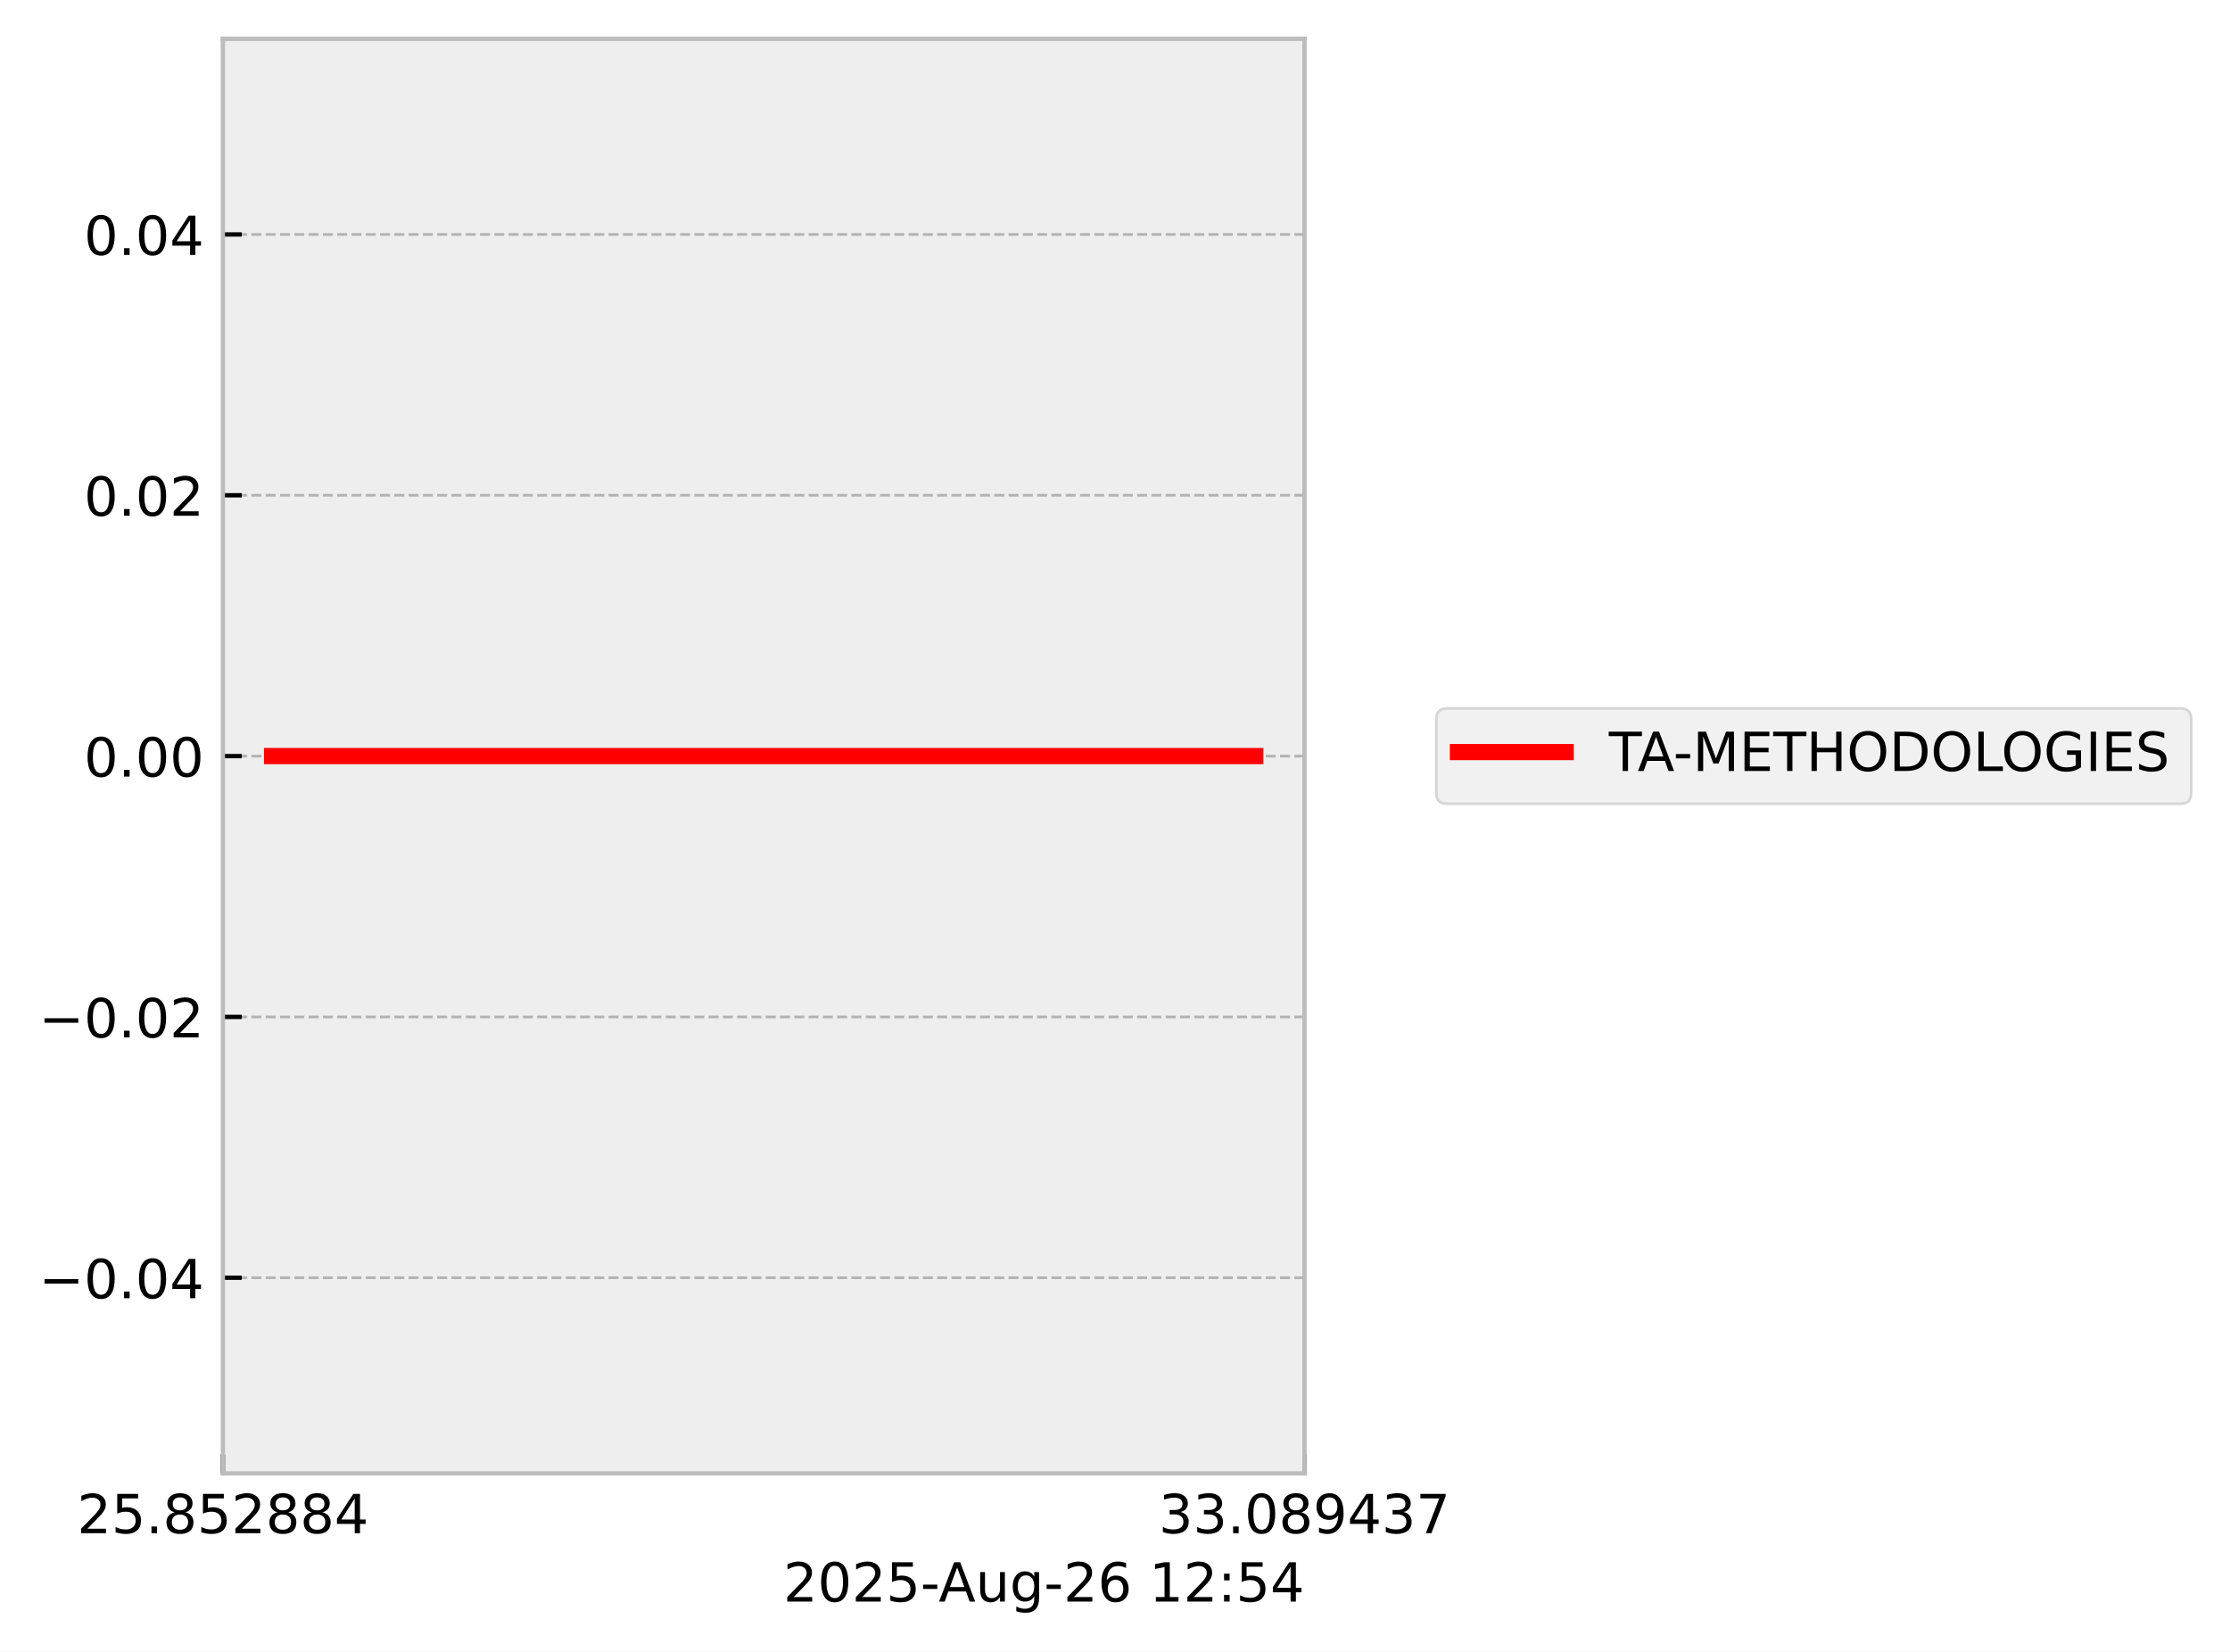
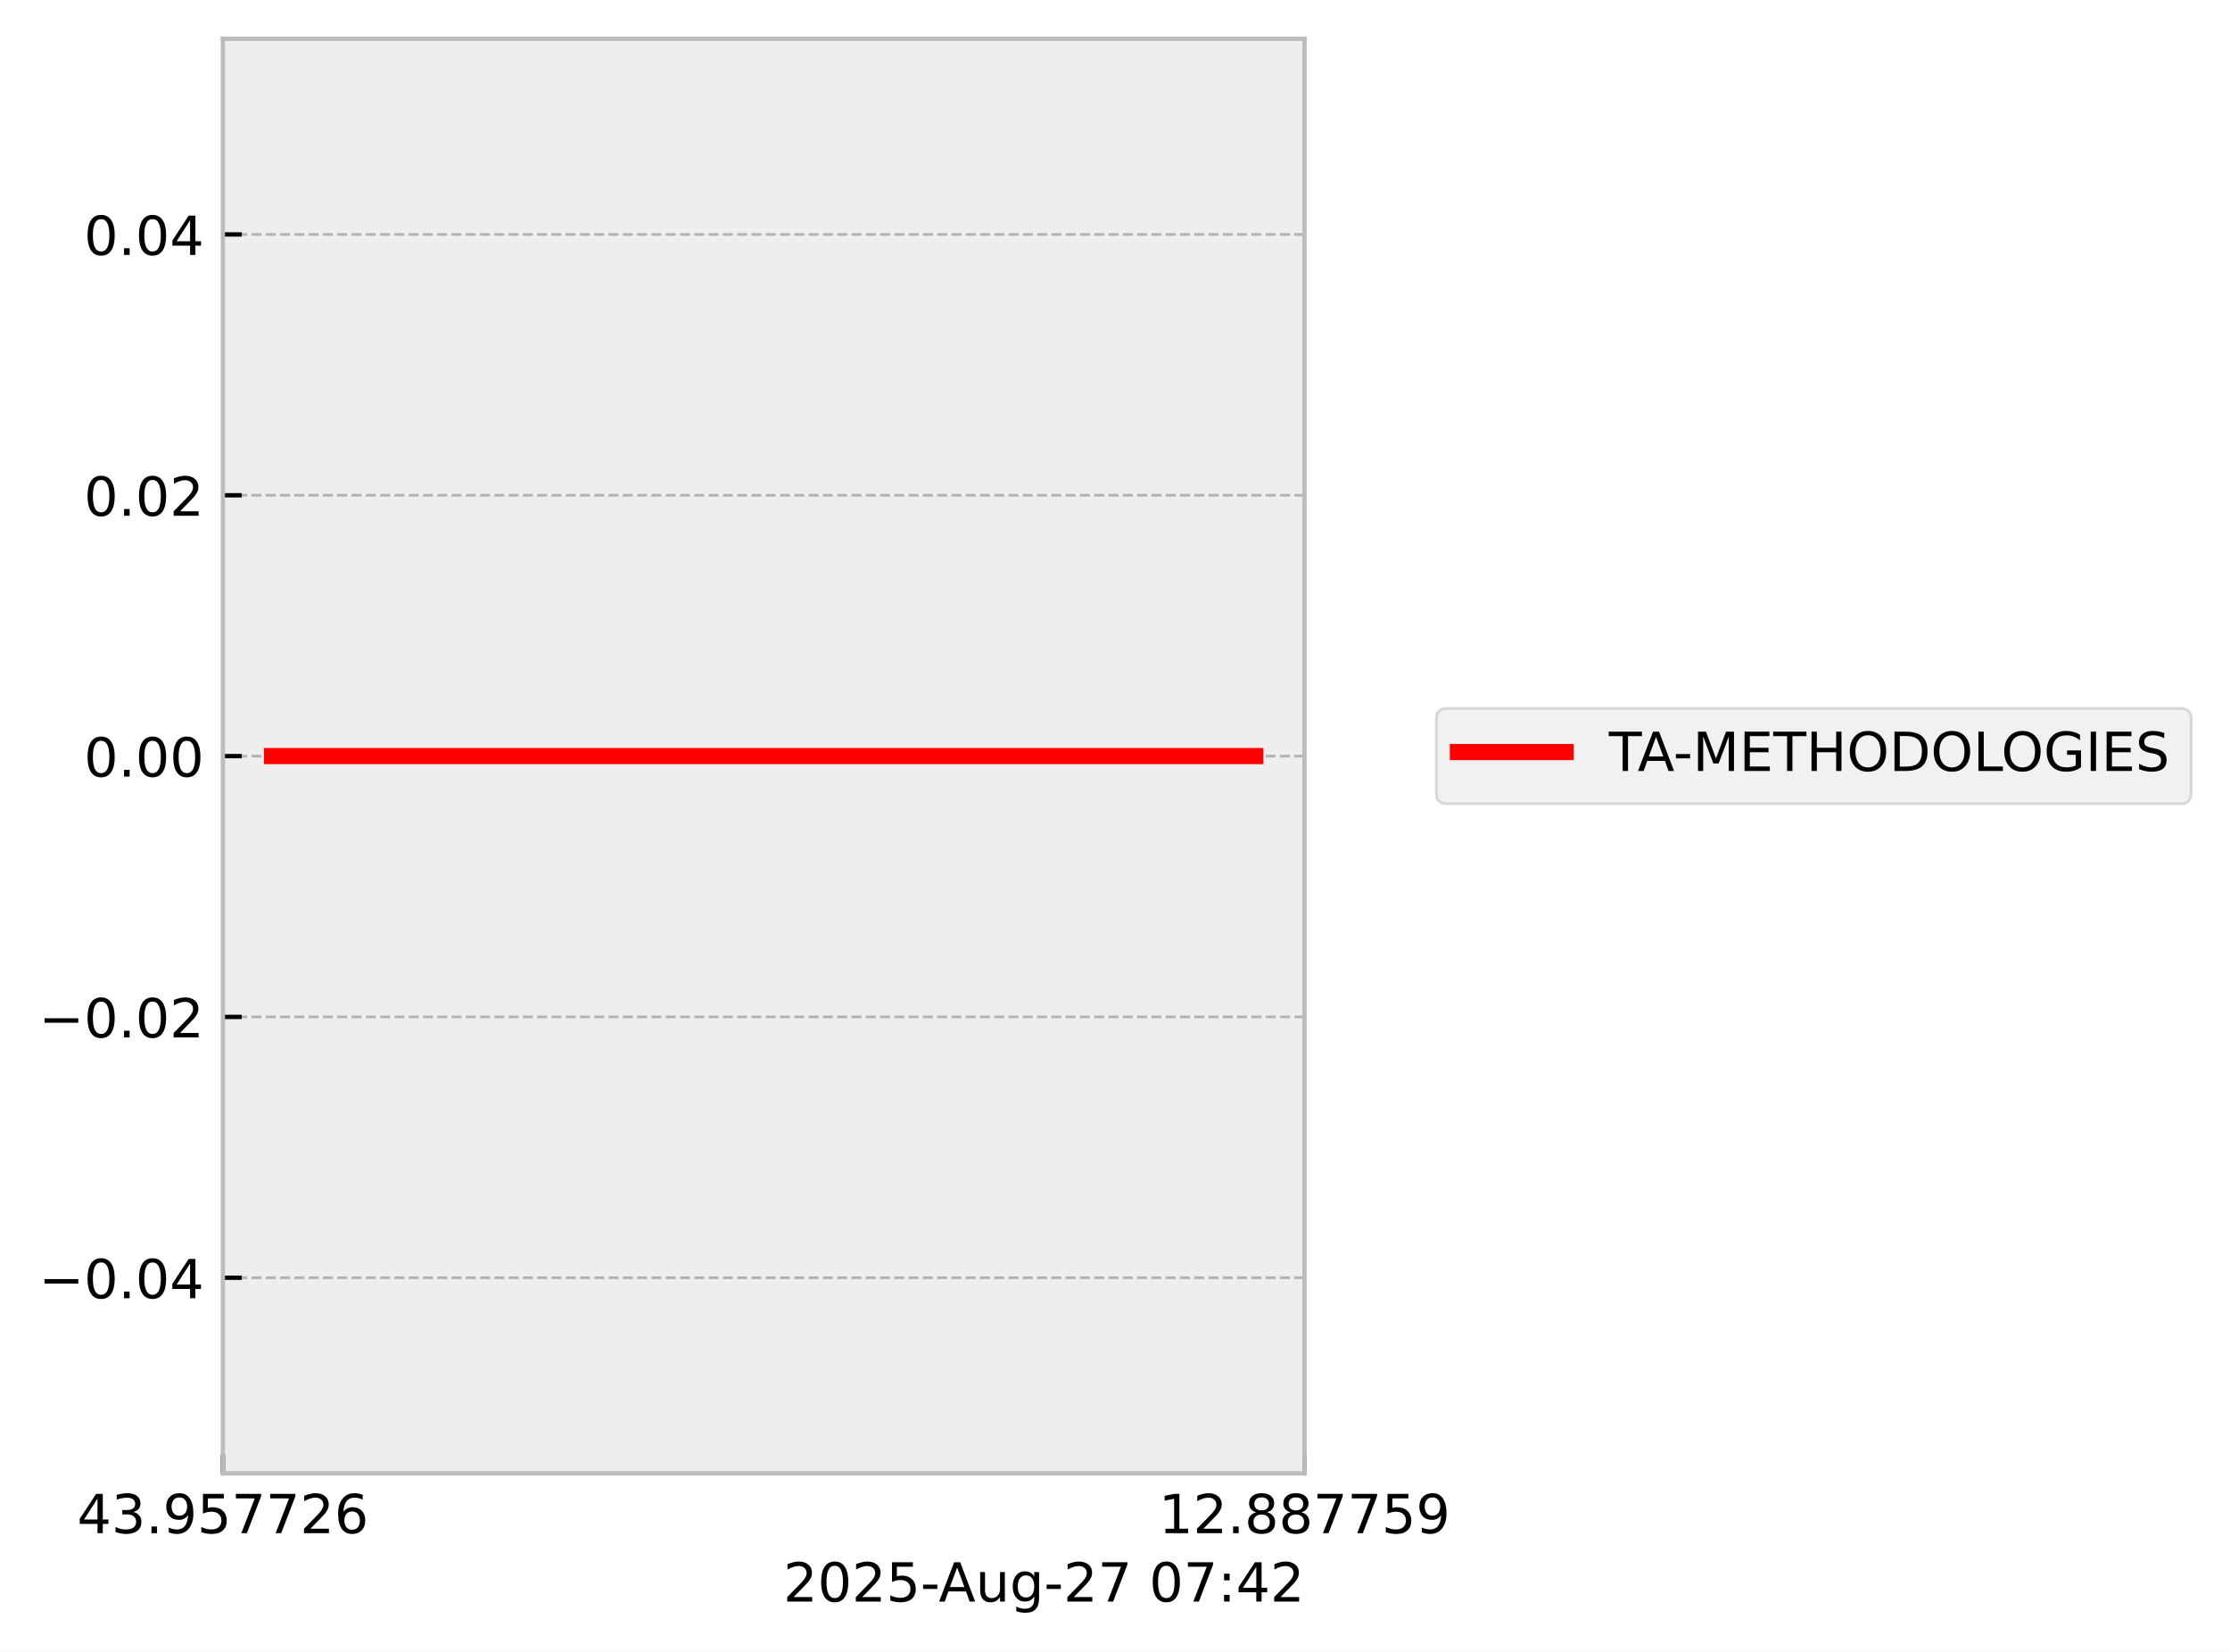
<svg xmlns="http://www.w3.org/2000/svg" xmlns:xlink="http://www.w3.org/1999/xlink" width="413.672pt" height="306.368pt" viewBox="0 0 413.672 306.368" version="1.1">
  <defs>
    <style type="text/css">*{stroke-linejoin: round; stroke-linecap: butt}</style>
  </defs>
  <g id="figure_1">
    <g id="patch_1">
      <path d="M 0 306.368  L 413.672 306.368  L 413.672 0  L 0 0  z " style="fill: #ffffff" />
    </g>
    <g id="axes_1">
      <g id="patch_2">
        <path d="M 41.345 273.312  L 241.991 273.312  L 241.991 7.2  L 41.345 7.2  z " style="fill: #eeeeee" />
      </g>
      <g id="matplotlib.axis_1">
        <g id="xtick_1">
          <g id="line2d_1">
-             <path d="M 41.345 273.312  L 41.345 7.2  " clip-path="url(#p5cad8e6a54)" style="fill: none; stroke-dasharray: 1.85,0.8; stroke-dashoffset: 0; stroke: #b2b2b2; stroke-width: 0.5" />
+             <path d="M 41.345 273.312  L 41.345 7.2  " clip-path="url(#p189628bf33)" style="fill: none; stroke-dasharray: 1.85,0.8; stroke-dashoffset: 0; stroke: #b2b2b2; stroke-width: 0.5" />
          </g>
          <g id="line2d_2">
            <defs>
-               <path id="m3966eae4bb" d="M 0 0  L 0 -3.5  " style="stroke: #000000; stroke-width: 0.8" />
-             </defs>
-             <g>
-               <use xlink:href="#m3966eae4bb" x="41.345" y="273.312" style="stroke: #000000; stroke-width: 0.8" />
+               <path id="m2b0e03d4ef" d="M 0 0  L 0 -3.5  " style="stroke: #000000; stroke-width: 0.8" />
+             </defs>
+             <g>
+               <use xlink:href="#m2b0e03d4ef" x="41.345" y="273.312" style="stroke: #000000; stroke-width: 0.8" />
            </g>
          </g>
          <g id="text_1">
            <g transform="translate(14.30625 284.4104) scale(0.1 -0.1)">
              <defs>
+                 <path id="DejaVuSans-34" d="M 2419 4116  L 825 1625  L 2419 1625  L 2419 4116  z M 2253 4666  L 3047 4666  L 3047 1625  L 3713 1625  L 3713 1100  L 3047 1100  L 3047 0  L 2419 0  L 2419 1100  L 313 1100  L 313 1709  L 2253 4666  z " transform="scale(0.015625)" />
+                 <path id="DejaVuSans-33" d="M 2597 2516  Q 3050 2419 3304 2112  Q 3559 1806 3559 1356  Q 3559 666 3084 287  Q 2609 -91 1734 -91  Q 1441 -91 1130 -33  Q 819 25 488 141  L 488 750  Q 750 597 1062 519  Q 1375 441 1716 441  Q 2309 441 2620 675  Q 2931 909 2931 1356  Q 2931 1769 2642 2001  Q 2353 2234 1838 2234  L 1294 2234  L 1294 2753  L 1863 2753  Q 2328 2753 2575 2939  Q 2822 3125 2822 3475  Q 2822 3834 2567 4026  Q 2313 4219 1838 4219  Q 1578 4219 1281 4162  Q 984 4106 628 3988  L 628 4550  Q 988 4650 1302 4700  Q 1616 4750 1894 4750  Q 2613 4750 3031 4423  Q 3450 4097 3450 3541  Q 3450 3153 3228 2886  Q 3006 2619 2597 2516  z " transform="scale(0.015625)" />
+                 <path id="DejaVuSans-2e" d="M 684 794  L 1344 794  L 1344 0  L 684 0  L 684 794  z " transform="scale(0.015625)" />
+                 <path id="DejaVuSans-39" d="M 703 97  L 703 672  Q 941 559 1184 500  Q 1428 441 1663 441  Q 2288 441 2617 861  Q 2947 1281 2994 2138  Q 2813 1869 2534 1725  Q 2256 1581 1919 1581  Q 1219 1581 811 2004  Q 403 2428 403 3163  Q 403 3881 828 4315  Q 1253 4750 1959 4750  Q 2769 4750 3195 4129  Q 3622 3509 3622 2328  Q 3622 1225 3098 567  Q 2575 -91 1691 -91  Q 1453 -91 1209 -44  Q 966 3 703 97  z M 1959 2075  Q 2384 2075 2632 2365  Q 2881 2656 2881 3163  Q 2881 3666 2632 3958  Q 2384 4250 1959 4250  Q 1534 4250 1286 3958  Q 1038 3666 1038 3163  Q 1038 2656 1286 2365  Q 1534 2075 1959 2075  z " transform="scale(0.015625)" />
+                 <path id="DejaVuSans-35" d="M 691 4666  L 3169 4666  L 3169 4134  L 1269 4134  L 1269 2991  Q 1406 3038 1543 3061  Q 1681 3084 1819 3084  Q 2600 3084 3056 2656  Q 3513 2228 3513 1497  Q 3513 744 3044 326  Q 2575 -91 1722 -91  Q 1428 -91 1123 -41  Q 819 9 494 109  L 494 744  Q 775 591 1075 516  Q 1375 441 1709 441  Q 2250 441 2565 725  Q 2881 1009 2881 1497  Q 2881 1984 2565 2268  Q 2250 2553 1709 2553  Q 1456 2553 1204 2497  Q 953 2441 691 2322  L 691 4666  z " transform="scale(0.015625)" />
+                 <path id="DejaVuSans-37" d="M 525 4666  L 3525 4666  L 3525 4397  L 1831 0  L 1172 0  L 2766 4134  L 525 4134  L 525 4666  z " transform="scale(0.015625)" />
                <path id="DejaVuSans-32" d="M 1228 531  L 3431 531  L 3431 0  L 469 0  L 469 531  Q 828 903 1448 1529  Q 2069 2156 2228 2338  Q 2531 2678 2651 2914  Q 2772 3150 2772 3378  Q 2772 3750 2511 3984  Q 2250 4219 1831 4219  Q 1534 4219 1204 4116  Q 875 4013 500 3803  L 500 4441  Q 881 4594 1212 4672  Q 1544 4750 1819 4750  Q 2544 4750 2975 4387  Q 3406 4025 3406 3419  Q 3406 3131 3298 2873  Q 3191 2616 2906 2266  Q 2828 2175 2409 1742  Q 1991 1309 1228 531  z " transform="scale(0.015625)" />
-                 <path id="DejaVuSans-35" d="M 691 4666  L 3169 4666  L 3169 4134  L 1269 4134  L 1269 2991  Q 1406 3038 1543 3061  Q 1681 3084 1819 3084  Q 2600 3084 3056 2656  Q 3513 2228 3513 1497  Q 3513 744 3044 326  Q 2575 -91 1722 -91  Q 1428 -91 1123 -41  Q 819 9 494 109  L 494 744  Q 775 591 1075 516  Q 1375 441 1709 441  Q 2250 441 2565 725  Q 2881 1009 2881 1497  Q 2881 1984 2565 2268  Q 2250 2553 1709 2553  Q 1456 2553 1204 2497  Q 953 2441 691 2322  L 691 4666  z " transform="scale(0.015625)" />
-                 <path id="DejaVuSans-2e" d="M 684 794  L 1344 794  L 1344 0  L 684 0  L 684 794  z " transform="scale(0.015625)" />
-                 <path id="DejaVuSans-38" d="M 2034 2216  Q 1584 2216 1326 1975  Q 1069 1734 1069 1313  Q 1069 891 1326 650  Q 1584 409 2034 409  Q 2484 409 2743 651  Q 3003 894 3003 1313  Q 3003 1734 2745 1975  Q 2488 2216 2034 2216  z M 1403 2484  Q 997 2584 770 2862  Q 544 3141 544 3541  Q 544 4100 942 4425  Q 1341 4750 2034 4750  Q 2731 4750 3128 4425  Q 3525 4100 3525 3541  Q 3525 3141 3298 2862  Q 3072 2584 2669 2484  Q 3125 2378 3379 2068  Q 3634 1759 3634 1313  Q 3634 634 3220 271  Q 2806 -91 2034 -91  Q 1263 -91 848 271  Q 434 634 434 1313  Q 434 1759 690 2068  Q 947 2378 1403 2484  z M 1172 3481  Q 1172 3119 1398 2916  Q 1625 2713 2034 2713  Q 2441 2713 2670 2916  Q 2900 3119 2900 3481  Q 2900 3844 2670 4047  Q 2441 4250 2034 4250  Q 1625 4250 1398 4047  Q 1172 3844 1172 3481  z " transform="scale(0.015625)" />
-                 <path id="DejaVuSans-34" d="M 2419 4116  L 825 1625  L 2419 1625  L 2419 4116  z M 2253 4666  L 3047 4666  L 3047 1625  L 3713 1625  L 3713 1100  L 3047 1100  L 3047 0  L 2419 0  L 2419 1100  L 313 1100  L 313 1709  L 2253 4666  z " transform="scale(0.015625)" />
+                 <path id="DejaVuSans-36" d="M 2113 2584  Q 1688 2584 1439 2293  Q 1191 2003 1191 1497  Q 1191 994 1439 701  Q 1688 409 2113 409  Q 2538 409 2786 701  Q 3034 994 3034 1497  Q 3034 2003 2786 2293  Q 2538 2584 2113 2584  z M 3366 4563  L 3366 3988  Q 3128 4100 2886 4159  Q 2644 4219 2406 4219  Q 1781 4219 1451 3797  Q 1122 3375 1075 2522  Q 1259 2794 1537 2939  Q 1816 3084 2150 3084  Q 2853 3084 3261 2657  Q 3669 2231 3669 1497  Q 3669 778 3244 343  Q 2819 -91 2113 -91  Q 1303 -91 875 529  Q 447 1150 447 2328  Q 447 3434 972 4092  Q 1497 4750 2381 4750  Q 2619 4750 2861 4703  Q 3103 4656 3366 4563  z " transform="scale(0.015625)" />
              </defs>
-               <use xlink:href="#DejaVuSans-32" />
-               <use xlink:href="#DejaVuSans-35" transform="translate(63.62305 0)" />
+               <use xlink:href="#DejaVuSans-34" />
+               <use xlink:href="#DejaVuSans-33" transform="translate(63.62305 0)" />
              <use xlink:href="#DejaVuSans-2e" transform="translate(127.2461 0)" />
-               <use xlink:href="#DejaVuSans-38" transform="translate(159.0332 0)" />
+               <use xlink:href="#DejaVuSans-39" transform="translate(159.0332 0)" />
              <use xlink:href="#DejaVuSans-35" transform="translate(222.6562 0)" />
-               <use xlink:href="#DejaVuSans-32" transform="translate(286.2793 0)" />
-               <use xlink:href="#DejaVuSans-38" transform="translate(349.9023 0)" />
-               <use xlink:href="#DejaVuSans-38" transform="translate(413.5254 0)" />
-               <use xlink:href="#DejaVuSans-34" transform="translate(477.1484 0)" />
+               <use xlink:href="#DejaVuSans-37" transform="translate(286.2793 0)" />
+               <use xlink:href="#DejaVuSans-37" transform="translate(349.9023 0)" />
+               <use xlink:href="#DejaVuSans-32" transform="translate(413.5254 0)" />
+               <use xlink:href="#DejaVuSans-36" transform="translate(477.1484 0)" />
            </g>
          </g>
        </g>
        <g id="xtick_2">
          <g id="line2d_3">
-             <path d="M 241.991 273.312  L 241.991 7.2  " clip-path="url(#p5cad8e6a54)" style="fill: none; stroke-dasharray: 1.85,0.8; stroke-dashoffset: 0; stroke: #b2b2b2; stroke-width: 0.5" />
+             <path d="M 241.991 273.312  L 241.991 7.2  " clip-path="url(#p189628bf33)" style="fill: none; stroke-dasharray: 1.85,0.8; stroke-dashoffset: 0; stroke: #b2b2b2; stroke-width: 0.5" />
          </g>
          <g id="line2d_4">
            <g>
-               <use xlink:href="#m3966eae4bb" x="241.991" y="273.312" style="stroke: #000000; stroke-width: 0.8" />
+               <use xlink:href="#m2b0e03d4ef" x="241.991" y="273.312" style="stroke: #000000; stroke-width: 0.8" />
            </g>
          </g>
          <g id="text_2">
            <g transform="translate(214.9522 284.4104) scale(0.1 -0.1)">
              <defs>
-                 <path id="DejaVuSans-33" d="M 2597 2516  Q 3050 2419 3304 2112  Q 3559 1806 3559 1356  Q 3559 666 3084 287  Q 2609 -91 1734 -91  Q 1441 -91 1130 -33  Q 819 25 488 141  L 488 750  Q 750 597 1062 519  Q 1375 441 1716 441  Q 2309 441 2620 675  Q 2931 909 2931 1356  Q 2931 1769 2642 2001  Q 2353 2234 1838 2234  L 1294 2234  L 1294 2753  L 1863 2753  Q 2328 2753 2575 2939  Q 2822 3125 2822 3475  Q 2822 3834 2567 4026  Q 2313 4219 1838 4219  Q 1578 4219 1281 4162  Q 984 4106 628 3988  L 628 4550  Q 988 4650 1302 4700  Q 1616 4750 1894 4750  Q 2613 4750 3031 4423  Q 3450 4097 3450 3541  Q 3450 3153 3228 2886  Q 3006 2619 2597 2516  z " transform="scale(0.015625)" />
-                 <path id="DejaVuSans-30" d="M 2034 4250  Q 1547 4250 1301 3770  Q 1056 3291 1056 2328  Q 1056 1369 1301 889  Q 1547 409 2034 409  Q 2525 409 2770 889  Q 3016 1369 3016 2328  Q 3016 3291 2770 3770  Q 2525 4250 2034 4250  z M 2034 4750  Q 2819 4750 3233 4129  Q 3647 3509 3647 2328  Q 3647 1150 3233 529  Q 2819 -91 2034 -91  Q 1250 -91 836 529  Q 422 1150 422 2328  Q 422 3509 836 4129  Q 1250 4750 2034 4750  z " transform="scale(0.015625)" />
-                 <path id="DejaVuSans-39" d="M 703 97  L 703 672  Q 941 559 1184 500  Q 1428 441 1663 441  Q 2288 441 2617 861  Q 2947 1281 2994 2138  Q 2813 1869 2534 1725  Q 2256 1581 1919 1581  Q 1219 1581 811 2004  Q 403 2428 403 3163  Q 403 3881 828 4315  Q 1253 4750 1959 4750  Q 2769 4750 3195 4129  Q 3622 3509 3622 2328  Q 3622 1225 3098 567  Q 2575 -91 1691 -91  Q 1453 -91 1209 -44  Q 966 3 703 97  z M 1959 2075  Q 2384 2075 2632 2365  Q 2881 2656 2881 3163  Q 2881 3666 2632 3958  Q 2384 4250 1959 4250  Q 1534 4250 1286 3958  Q 1038 3666 1038 3163  Q 1038 2656 1286 2365  Q 1534 2075 1959 2075  z " transform="scale(0.015625)" />
-                 <path id="DejaVuSans-37" d="M 525 4666  L 3525 4666  L 3525 4397  L 1831 0  L 1172 0  L 2766 4134  L 525 4134  L 525 4666  z " transform="scale(0.015625)" />
+                 <path id="DejaVuSans-31" d="M 794 531  L 1825 531  L 1825 4091  L 703 3866  L 703 4441  L 1819 4666  L 2450 4666  L 2450 531  L 3481 531  L 3481 0  L 794 0  L 794 531  z " transform="scale(0.015625)" />
+                 <path id="DejaVuSans-38" d="M 2034 2216  Q 1584 2216 1326 1975  Q 1069 1734 1069 1313  Q 1069 891 1326 650  Q 1584 409 2034 409  Q 2484 409 2743 651  Q 3003 894 3003 1313  Q 3003 1734 2745 1975  Q 2488 2216 2034 2216  z M 1403 2484  Q 997 2584 770 2862  Q 544 3141 544 3541  Q 544 4100 942 4425  Q 1341 4750 2034 4750  Q 2731 4750 3128 4425  Q 3525 4100 3525 3541  Q 3525 3141 3298 2862  Q 3072 2584 2669 2484  Q 3125 2378 3379 2068  Q 3634 1759 3634 1313  Q 3634 634 3220 271  Q 2806 -91 2034 -91  Q 1263 -91 848 271  Q 434 634 434 1313  Q 434 1759 690 2068  Q 947 2378 1403 2484  z M 1172 3481  Q 1172 3119 1398 2916  Q 1625 2713 2034 2713  Q 2441 2713 2670 2916  Q 2900 3119 2900 3481  Q 2900 3844 2670 4047  Q 2441 4250 2034 4250  Q 1625 4250 1398 4047  Q 1172 3844 1172 3481  z " transform="scale(0.015625)" />
              </defs>
-               <use xlink:href="#DejaVuSans-33" />
-               <use xlink:href="#DejaVuSans-33" transform="translate(63.62305 0)" />
+               <use xlink:href="#DejaVuSans-31" />
+               <use xlink:href="#DejaVuSans-32" transform="translate(63.62305 0)" />
              <use xlink:href="#DejaVuSans-2e" transform="translate(127.2461 0)" />
-               <use xlink:href="#DejaVuSans-30" transform="translate(159.0332 0)" />
+               <use xlink:href="#DejaVuSans-38" transform="translate(159.0332 0)" />
              <use xlink:href="#DejaVuSans-38" transform="translate(222.6562 0)" />
-               <use xlink:href="#DejaVuSans-39" transform="translate(286.2793 0)" />
-               <use xlink:href="#DejaVuSans-34" transform="translate(349.9023 0)" />
-               <use xlink:href="#DejaVuSans-33" transform="translate(413.5254 0)" />
-               <use xlink:href="#DejaVuSans-37" transform="translate(477.1484 0)" />
+               <use xlink:href="#DejaVuSans-37" transform="translate(286.2793 0)" />
+               <use xlink:href="#DejaVuSans-37" transform="translate(349.9023 0)" />
+               <use xlink:href="#DejaVuSans-35" transform="translate(413.5254 0)" />
+               <use xlink:href="#DejaVuSans-39" transform="translate(477.1484 0)" />
            </g>
          </g>
        </g>
        <g id="text_3">
          <g transform="translate(145.3022 297.0886) scale(0.1 -0.1)">
            <defs>
+               <path id="DejaVuSans-30" d="M 2034 4250  Q 1547 4250 1301 3770  Q 1056 3291 1056 2328  Q 1056 1369 1301 889  Q 1547 409 2034 409  Q 2525 409 2770 889  Q 3016 1369 3016 2328  Q 3016 3291 2770 3770  Q 2525 4250 2034 4250  z M 2034 4750  Q 2819 4750 3233 4129  Q 3647 3509 3647 2328  Q 3647 1150 3233 529  Q 2819 -91 2034 -91  Q 1250 -91 836 529  Q 422 1150 422 2328  Q 422 3509 836 4129  Q 1250 4750 2034 4750  z " transform="scale(0.015625)" />
              <path id="DejaVuSans-2d" d="M 313 2009  L 1997 2009  L 1997 1497  L 313 1497  L 313 2009  z " transform="scale(0.015625)" />
              <path id="DejaVuSans-41" d="M 2188 4044  L 1331 1722  L 3047 1722  L 2188 4044  z M 1831 4666  L 2547 4666  L 4325 0  L 3669 0  L 3244 1197  L 1141 1197  L 716 0  L 50 0  L 1831 4666  z " transform="scale(0.015625)" />
              <path id="DejaVuSans-75" d="M 544 1381  L 544 3500  L 1119 3500  L 1119 1403  Q 1119 906 1312 657  Q 1506 409 1894 409  Q 2359 409 2629 706  Q 2900 1003 2900 1516  L 2900 3500  L 3475 3500  L 3475 0  L 2900 0  L 2900 538  Q 2691 219 2414 64  Q 2138 -91 1772 -91  Q 1169 -91 856 284  Q 544 659 544 1381  z M 1991 3584  L 1991 3584  z " transform="scale(0.015625)" />
              <path id="DejaVuSans-67" d="M 2906 1791  Q 2906 2416 2648 2759  Q 2391 3103 1925 3103  Q 1463 3103 1205 2759  Q 947 2416 947 1791  Q 947 1169 1205 825  Q 1463 481 1925 481  Q 2391 481 2648 825  Q 2906 1169 2906 1791  z M 3481 434  Q 3481 -459 3084 -895  Q 2688 -1331 1869 -1331  Q 1566 -1331 1297 -1286  Q 1028 -1241 775 -1147  L 775 -588  Q 1028 -725 1275 -790  Q 1522 -856 1778 -856  Q 2344 -856 2625 -561  Q 2906 -266 2906 331  L 2906 616  Q 2728 306 2450 153  Q 2172 0 1784 0  Q 1141 0 747 490  Q 353 981 353 1791  Q 353 2603 747 3093  Q 1141 3584 1784 3584  Q 2172 3584 2450 3431  Q 2728 3278 2906 2969  L 2906 3500  L 3481 3500  L 3481 434  z " transform="scale(0.015625)" />
-               <path id="DejaVuSans-36" d="M 2113 2584  Q 1688 2584 1439 2293  Q 1191 2003 1191 1497  Q 1191 994 1439 701  Q 1688 409 2113 409  Q 2538 409 2786 701  Q 3034 994 3034 1497  Q 3034 2003 2786 2293  Q 2538 2584 2113 2584  z M 3366 4563  L 3366 3988  Q 3128 4100 2886 4159  Q 2644 4219 2406 4219  Q 1781 4219 1451 3797  Q 1122 3375 1075 2522  Q 1259 2794 1537 2939  Q 1816 3084 2150 3084  Q 2853 3084 3261 2657  Q 3669 2231 3669 1497  Q 3669 778 3244 343  Q 2819 -91 2113 -91  Q 1303 -91 875 529  Q 447 1150 447 2328  Q 447 3434 972 4092  Q 1497 4750 2381 4750  Q 2619 4750 2861 4703  Q 3103 4656 3366 4563  z " transform="scale(0.015625)" />
              <path id="DejaVuSans-20" transform="scale(0.015625)" />
-               <path id="DejaVuSans-31" d="M 794 531  L 1825 531  L 1825 4091  L 703 3866  L 703 4441  L 1819 4666  L 2450 4666  L 2450 531  L 3481 531  L 3481 0  L 794 0  L 794 531  z " transform="scale(0.015625)" />
              <path id="DejaVuSans-3a" d="M 750 794  L 1409 794  L 1409 0  L 750 0  L 750 794  z M 750 3309  L 1409 3309  L 1409 2516  L 750 2516  L 750 3309  z " transform="scale(0.015625)" />
            </defs>
            <use xlink:href="#DejaVuSans-32" />
            <use xlink:href="#DejaVuSans-30" transform="translate(63.62305 0)" />
            <use xlink:href="#DejaVuSans-32" transform="translate(127.2461 0)" />
            <use xlink:href="#DejaVuSans-35" transform="translate(190.8691 0)" />
            <use xlink:href="#DejaVuSans-2d" transform="translate(254.4922 0)" />
            <use xlink:href="#DejaVuSans-41" transform="translate(288.3262 0)" />
            <use xlink:href="#DejaVuSans-75" transform="translate(356.7344 0)" />
            <use xlink:href="#DejaVuSans-67" transform="translate(420.1133 0)" />
            <use xlink:href="#DejaVuSans-2d" transform="translate(483.5898 0)" />
            <use xlink:href="#DejaVuSans-32" transform="translate(519.6738 0)" />
-             <use xlink:href="#DejaVuSans-36" transform="translate(583.2969 0)" />
+             <use xlink:href="#DejaVuSans-37" transform="translate(583.2969 0)" />
            <use xlink:href="#DejaVuSans-20" transform="translate(646.9199 0)" />
-             <use xlink:href="#DejaVuSans-31" transform="translate(678.707 0)" />
-             <use xlink:href="#DejaVuSans-32" transform="translate(742.3301 0)" />
+             <use xlink:href="#DejaVuSans-30" transform="translate(678.707 0)" />
+             <use xlink:href="#DejaVuSans-37" transform="translate(742.3301 0)" />
            <use xlink:href="#DejaVuSans-3a" transform="translate(805.9531 0)" />
-             <use xlink:href="#DejaVuSans-35" transform="translate(839.6445 0)" />
-             <use xlink:href="#DejaVuSans-34" transform="translate(903.2676 0)" />
+             <use xlink:href="#DejaVuSans-34" transform="translate(839.6445 0)" />
+             <use xlink:href="#DejaVuSans-32" transform="translate(903.2676 0)" />
          </g>
        </g>
      </g>
      <g id="matplotlib.axis_2">
        <g id="ytick_1">
          <g id="line2d_5">
-             <path d="M 41.345 237.024  L 241.991 237.024  " clip-path="url(#p5cad8e6a54)" style="fill: none; stroke-dasharray: 1.85,0.8; stroke-dashoffset: 0; stroke: #b2b2b2; stroke-width: 0.5" />
+             <path d="M 41.345 237.024  L 241.991 237.024  " clip-path="url(#p189628bf33)" style="fill: none; stroke-dasharray: 1.85,0.8; stroke-dashoffset: 0; stroke: #b2b2b2; stroke-width: 0.5" />
          </g>
          <g id="line2d_6">
            <defs>
-               <path id="m4ec6202359" d="M 0 0  L 3.5 0  " style="stroke: #000000; stroke-width: 0.8" />
-             </defs>
-             <g>
-               <use xlink:href="#m4ec6202359" x="41.345" y="237.024" style="stroke: #000000; stroke-width: 0.8" />
+               <path id="m5ea575ea08" d="M 0 0  L 3.5 0  " style="stroke: #000000; stroke-width: 0.8" />
+             </defs>
+             <g>
+               <use xlink:href="#m5ea575ea08" x="41.345" y="237.024" style="stroke: #000000; stroke-width: 0.8" />
            </g>
          </g>
          <g id="text_4">
            <g transform="translate(7.2 240.8232) scale(0.1 -0.1)">
              <defs>
                <path id="DejaVuSans-2212" d="M 678 2272  L 4684 2272  L 4684 1741  L 678 1741  L 678 2272  z " transform="scale(0.015625)" />
              </defs>
              <use xlink:href="#DejaVuSans-2212" />
              <use xlink:href="#DejaVuSans-30" transform="translate(83.78906 0)" />
              <use xlink:href="#DejaVuSans-2e" transform="translate(147.4121 0)" />
              <use xlink:href="#DejaVuSans-30" transform="translate(179.1992 0)" />
              <use xlink:href="#DejaVuSans-34" transform="translate(242.8223 0)" />
            </g>
          </g>
        </g>
        <g id="ytick_2">
          <g id="line2d_7">
-             <path d="M 41.345 188.64  L 241.991 188.64  " clip-path="url(#p5cad8e6a54)" style="fill: none; stroke-dasharray: 1.85,0.8; stroke-dashoffset: 0; stroke: #b2b2b2; stroke-width: 0.5" />
+             <path d="M 41.345 188.64  L 241.991 188.64  " clip-path="url(#p189628bf33)" style="fill: none; stroke-dasharray: 1.85,0.8; stroke-dashoffset: 0; stroke: #b2b2b2; stroke-width: 0.5" />
          </g>
          <g id="line2d_8">
            <g>
-               <use xlink:href="#m4ec6202359" x="41.345" y="188.64" style="stroke: #000000; stroke-width: 0.8" />
+               <use xlink:href="#m5ea575ea08" x="41.345" y="188.64" style="stroke: #000000; stroke-width: 0.8" />
            </g>
          </g>
          <g id="text_5">
            <g transform="translate(7.2 192.4392) scale(0.1 -0.1)">
              <use xlink:href="#DejaVuSans-2212" />
              <use xlink:href="#DejaVuSans-30" transform="translate(83.78906 0)" />
              <use xlink:href="#DejaVuSans-2e" transform="translate(147.4121 0)" />
              <use xlink:href="#DejaVuSans-30" transform="translate(179.1992 0)" />
              <use xlink:href="#DejaVuSans-32" transform="translate(242.8223 0)" />
            </g>
          </g>
        </g>
        <g id="ytick_3">
          <g id="line2d_9">
-             <path d="M 41.345 140.256  L 241.991 140.256  " clip-path="url(#p5cad8e6a54)" style="fill: none; stroke-dasharray: 1.85,0.8; stroke-dashoffset: 0; stroke: #b2b2b2; stroke-width: 0.5" />
+             <path d="M 41.345 140.256  L 241.991 140.256  " clip-path="url(#p189628bf33)" style="fill: none; stroke-dasharray: 1.85,0.8; stroke-dashoffset: 0; stroke: #b2b2b2; stroke-width: 0.5" />
          </g>
          <g id="line2d_10">
            <g>
-               <use xlink:href="#m4ec6202359" x="41.345" y="140.256" style="stroke: #000000; stroke-width: 0.8" />
+               <use xlink:href="#m5ea575ea08" x="41.345" y="140.256" style="stroke: #000000; stroke-width: 0.8" />
            </g>
          </g>
          <g id="text_6">
            <g transform="translate(15.57969 144.0552) scale(0.1 -0.1)">
              <use xlink:href="#DejaVuSans-30" />
              <use xlink:href="#DejaVuSans-2e" transform="translate(63.62305 0)" />
              <use xlink:href="#DejaVuSans-30" transform="translate(95.41016 0)" />
              <use xlink:href="#DejaVuSans-30" transform="translate(159.0332 0)" />
            </g>
          </g>
        </g>
        <g id="ytick_4">
          <g id="line2d_11">
-             <path d="M 41.345 91.872  L 241.991 91.872  " clip-path="url(#p5cad8e6a54)" style="fill: none; stroke-dasharray: 1.85,0.8; stroke-dashoffset: 0; stroke: #b2b2b2; stroke-width: 0.5" />
+             <path d="M 41.345 91.872  L 241.991 91.872  " clip-path="url(#p189628bf33)" style="fill: none; stroke-dasharray: 1.85,0.8; stroke-dashoffset: 0; stroke: #b2b2b2; stroke-width: 0.5" />
          </g>
          <g id="line2d_12">
            <g>
-               <use xlink:href="#m4ec6202359" x="41.345" y="91.872" style="stroke: #000000; stroke-width: 0.8" />
+               <use xlink:href="#m5ea575ea08" x="41.345" y="91.872" style="stroke: #000000; stroke-width: 0.8" />
            </g>
          </g>
          <g id="text_7">
            <g transform="translate(15.57969 95.67122) scale(0.1 -0.1)">
              <use xlink:href="#DejaVuSans-30" />
              <use xlink:href="#DejaVuSans-2e" transform="translate(63.62305 0)" />
              <use xlink:href="#DejaVuSans-30" transform="translate(95.41016 0)" />
              <use xlink:href="#DejaVuSans-32" transform="translate(159.0332 0)" />
            </g>
          </g>
        </g>
        <g id="ytick_5">
          <g id="line2d_13">
-             <path d="M 41.345 43.488  L 241.991 43.488  " clip-path="url(#p5cad8e6a54)" style="fill: none; stroke-dasharray: 1.85,0.8; stroke-dashoffset: 0; stroke: #b2b2b2; stroke-width: 0.5" />
+             <path d="M 41.345 43.488  L 241.991 43.488  " clip-path="url(#p189628bf33)" style="fill: none; stroke-dasharray: 1.85,0.8; stroke-dashoffset: 0; stroke: #b2b2b2; stroke-width: 0.5" />
          </g>
          <g id="line2d_14">
            <g>
-               <use xlink:href="#m4ec6202359" x="41.345" y="43.488" style="stroke: #000000; stroke-width: 0.8" />
+               <use xlink:href="#m5ea575ea08" x="41.345" y="43.488" style="stroke: #000000; stroke-width: 0.8" />
            </g>
          </g>
          <g id="text_8">
            <g transform="translate(15.57969 47.28722) scale(0.1 -0.1)">
              <use xlink:href="#DejaVuSans-30" />
              <use xlink:href="#DejaVuSans-2e" transform="translate(63.62305 0)" />
              <use xlink:href="#DejaVuSans-30" transform="translate(95.41016 0)" />
              <use xlink:href="#DejaVuSans-34" transform="translate(159.0332 0)" />
            </g>
          </g>
        </g>
      </g>
      <g id="line2d_15">
-         <path d="M 50.466 140.256  L 232.871 140.256  " clip-path="url(#p5cad8e6a54)" style="fill: none; stroke: #ff0000; stroke-width: 3; stroke-linecap: square" />
+         <path d="M 50.466 140.256  L 85.265 140.256  L 232.871 140.256  " clip-path="url(#p189628bf33)" style="fill: none; stroke: #ff0000; stroke-width: 3; stroke-linecap: square" />
      </g>
      <g id="patch_3">
        <path d="M 41.345 273.312  L 41.345 7.2  " style="fill: none; stroke: #bcbcbc; stroke-width: 0.8; stroke-linejoin: miter; stroke-linecap: square" />
      </g>
      <g id="patch_4">
        <path d="M 241.991 273.312  L 241.991 7.2  " style="fill: none; stroke: #bcbcbc; stroke-width: 0.8; stroke-linejoin: miter; stroke-linecap: square" />
      </g>
      <g id="patch_5">
        <path d="M 41.345 273.312  L 241.991 273.312  " style="fill: none; stroke: #bcbcbc; stroke-width: 0.8; stroke-linejoin: miter; stroke-linecap: square" />
      </g>
      <g id="patch_6">
        <path d="M 41.345 7.2  L 241.991 7.2  " style="fill: none; stroke: #bcbcbc; stroke-width: 0.8; stroke-linejoin: miter; stroke-linecap: square" />
      </g>
    </g>
    <g id="axes_2">
      <g id="legend_1">
        <g id="patch_7">
          <path d="M 268.45 149.095  L 404.472 149.095  Q 406.472 149.095 406.472 147.095  L 406.472 133.417  Q 406.472 131.417 404.472 131.417  L 268.45 131.417  Q 266.45 131.417 266.45 133.417  L 266.45 147.095  Q 266.45 149.095 268.45 149.095  z " style="fill: #eeeeee; opacity: 0.8; stroke: #cccccc; stroke-width: 0.5; stroke-linejoin: miter" />
        </g>
        <g id="line2d_16">
          <path d="M 270.45 139.515  L 280.45 139.515  L 290.45 139.515  " style="fill: none; stroke: #ff0000; stroke-width: 3; stroke-linecap: square" />
        </g>
        <g id="text_9">
          <g transform="translate(298.4501 143.0154) scale(0.1 -0.1)">
            <defs>
              <path id="DejaVuSans-54" d="M -19 4666  L 3928 4666  L 3928 4134  L 2272 4134  L 2272 0  L 1638 0  L 1638 4134  L -19 4134  L -19 4666  z " transform="scale(0.015625)" />
              <path id="DejaVuSans-4d" d="M 628 4666  L 1569 4666  L 2759 1491  L 3956 4666  L 4897 4666  L 4897 0  L 4281 0  L 4281 4097  L 3078 897  L 2444 897  L 1241 4097  L 1241 0  L 628 0  L 628 4666  z " transform="scale(0.015625)" />
              <path id="DejaVuSans-45" d="M 628 4666  L 3578 4666  L 3578 4134  L 1259 4134  L 1259 2753  L 3481 2753  L 3481 2222  L 1259 2222  L 1259 531  L 3634 531  L 3634 0  L 628 0  L 628 4666  z " transform="scale(0.015625)" />
              <path id="DejaVuSans-48" d="M 628 4666  L 1259 4666  L 1259 2753  L 3553 2753  L 3553 4666  L 4184 4666  L 4184 0  L 3553 0  L 3553 2222  L 1259 2222  L 1259 0  L 628 0  L 628 4666  z " transform="scale(0.015625)" />
              <path id="DejaVuSans-4f" d="M 2522 4238  Q 1834 4238 1429 3725  Q 1025 3213 1025 2328  Q 1025 1447 1429 934  Q 1834 422 2522 422  Q 3209 422 3611 934  Q 4013 1447 4013 2328  Q 4013 3213 3611 3725  Q 3209 4238 2522 4238  z M 2522 4750  Q 3503 4750 4090 4092  Q 4678 3434 4678 2328  Q 4678 1225 4090 567  Q 3503 -91 2522 -91  Q 1538 -91 948 565  Q 359 1222 359 2328  Q 359 3434 948 4092  Q 1538 4750 2522 4750  z " transform="scale(0.015625)" />
              <path id="DejaVuSans-44" d="M 1259 4147  L 1259 519  L 2022 519  Q 2988 519 3436 956  Q 3884 1394 3884 2338  Q 3884 3275 3436 3711  Q 2988 4147 2022 4147  L 1259 4147  z M 628 4666  L 1925 4666  Q 3281 4666 3915 4102  Q 4550 3538 4550 2338  Q 4550 1131 3912 565  Q 3275 0 1925 0  L 628 0  L 628 4666  z " transform="scale(0.015625)" />
              <path id="DejaVuSans-4c" d="M 628 4666  L 1259 4666  L 1259 531  L 3531 531  L 3531 0  L 628 0  L 628 4666  z " transform="scale(0.015625)" />
              <path id="DejaVuSans-47" d="M 3809 666  L 3809 1919  L 2778 1919  L 2778 2438  L 4434 2438  L 4434 434  Q 4069 175 3628 42  Q 3188 -91 2688 -91  Q 1594 -91 976 548  Q 359 1188 359 2328  Q 359 3472 976 4111  Q 1594 4750 2688 4750  Q 3144 4750 3555 4637  Q 3966 4525 4313 4306  L 4313 3634  Q 3963 3931 3569 4081  Q 3175 4231 2741 4231  Q 1884 4231 1454 3753  Q 1025 3275 1025 2328  Q 1025 1384 1454 906  Q 1884 428 2741 428  Q 3075 428 3337 486  Q 3600 544 3809 666  z " transform="scale(0.015625)" />
              <path id="DejaVuSans-49" d="M 628 4666  L 1259 4666  L 1259 0  L 628 0  L 628 4666  z " transform="scale(0.015625)" />
              <path id="DejaVuSans-53" d="M 3425 4513  L 3425 3897  Q 3066 4069 2747 4153  Q 2428 4238 2131 4238  Q 1616 4238 1336 4038  Q 1056 3838 1056 3469  Q 1056 3159 1242 3001  Q 1428 2844 1947 2747  L 2328 2669  Q 3034 2534 3370 2195  Q 3706 1856 3706 1288  Q 3706 609 3251 259  Q 2797 -91 1919 -91  Q 1588 -91 1214 -16  Q 841 59 441 206  L 441 856  Q 825 641 1194 531  Q 1563 422 1919 422  Q 2459 422 2753 634  Q 3047 847 3047 1241  Q 3047 1584 2836 1778  Q 2625 1972 2144 2069  L 1759 2144  Q 1053 2284 737 2584  Q 422 2884 422 3419  Q 422 4038 858 4394  Q 1294 4750 2059 4750  Q 2388 4750 2728 4690  Q 3069 4631 3425 4513  z " transform="scale(0.015625)" />
            </defs>
            <use xlink:href="#DejaVuSans-54" />
            <use xlink:href="#DejaVuSans-41" transform="translate(53.33398 0)" />
            <use xlink:href="#DejaVuSans-2d" transform="translate(119.4922 0)" />
            <use xlink:href="#DejaVuSans-4d" transform="translate(155.5762 0)" />
            <use xlink:href="#DejaVuSans-45" transform="translate(241.8555 0)" />
            <use xlink:href="#DejaVuSans-54" transform="translate(305.0391 0)" />
            <use xlink:href="#DejaVuSans-48" transform="translate(366.123 0)" />
            <use xlink:href="#DejaVuSans-4f" transform="translate(441.3184 0)" />
            <use xlink:href="#DejaVuSans-44" transform="translate(520.0293 0)" />
            <use xlink:href="#DejaVuSans-4f" transform="translate(597.0312 0)" />
            <use xlink:href="#DejaVuSans-4c" transform="translate(675.7422 0)" />
            <use xlink:href="#DejaVuSans-4f" transform="translate(727.8301 0)" />
            <use xlink:href="#DejaVuSans-47" transform="translate(806.541 0)" />
            <use xlink:href="#DejaVuSans-49" transform="translate(884.0312 0)" />
            <use xlink:href="#DejaVuSans-45" transform="translate(913.5234 0)" />
            <use xlink:href="#DejaVuSans-53" transform="translate(976.707 0)" />
          </g>
        </g>
      </g>
    </g>
  </g>
  <defs>
-     <clipPath id="p5cad8e6a54">
+     <clipPath id="p189628bf33">
      <rect x="41.345" y="7.2" width="200.646" height="266.112" />
    </clipPath>
  </defs>
</svg>
